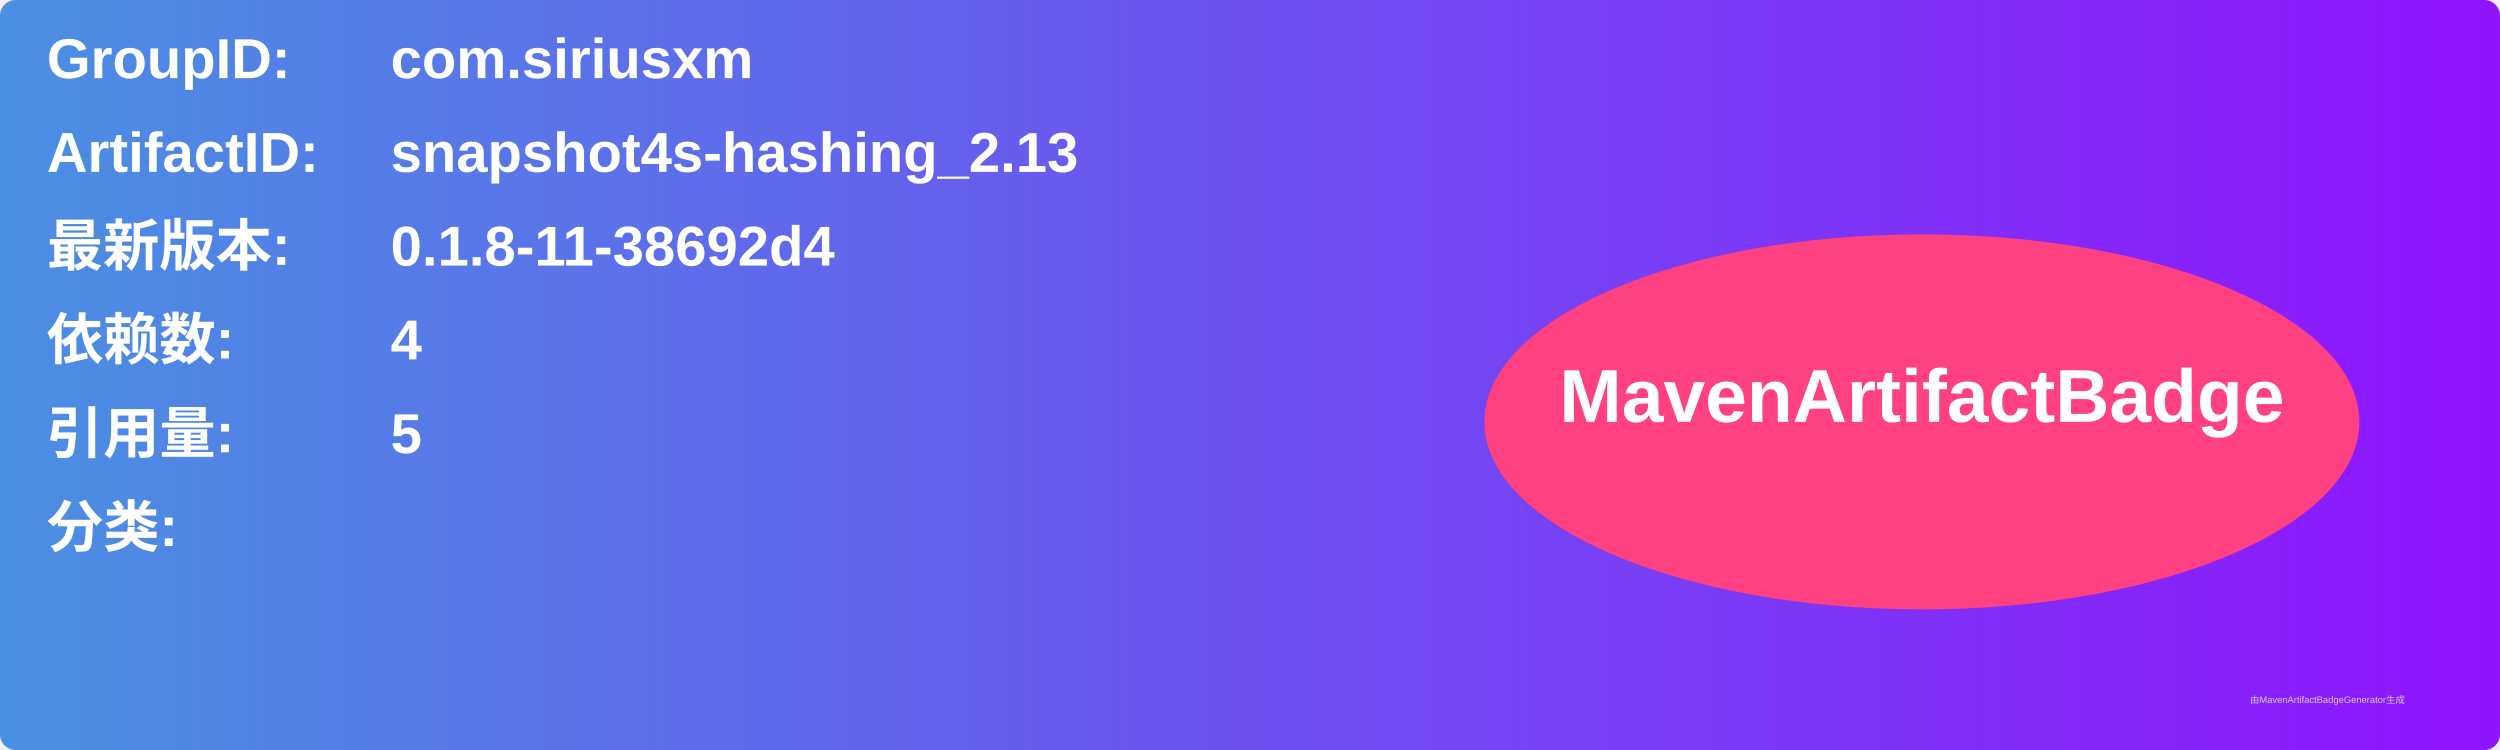
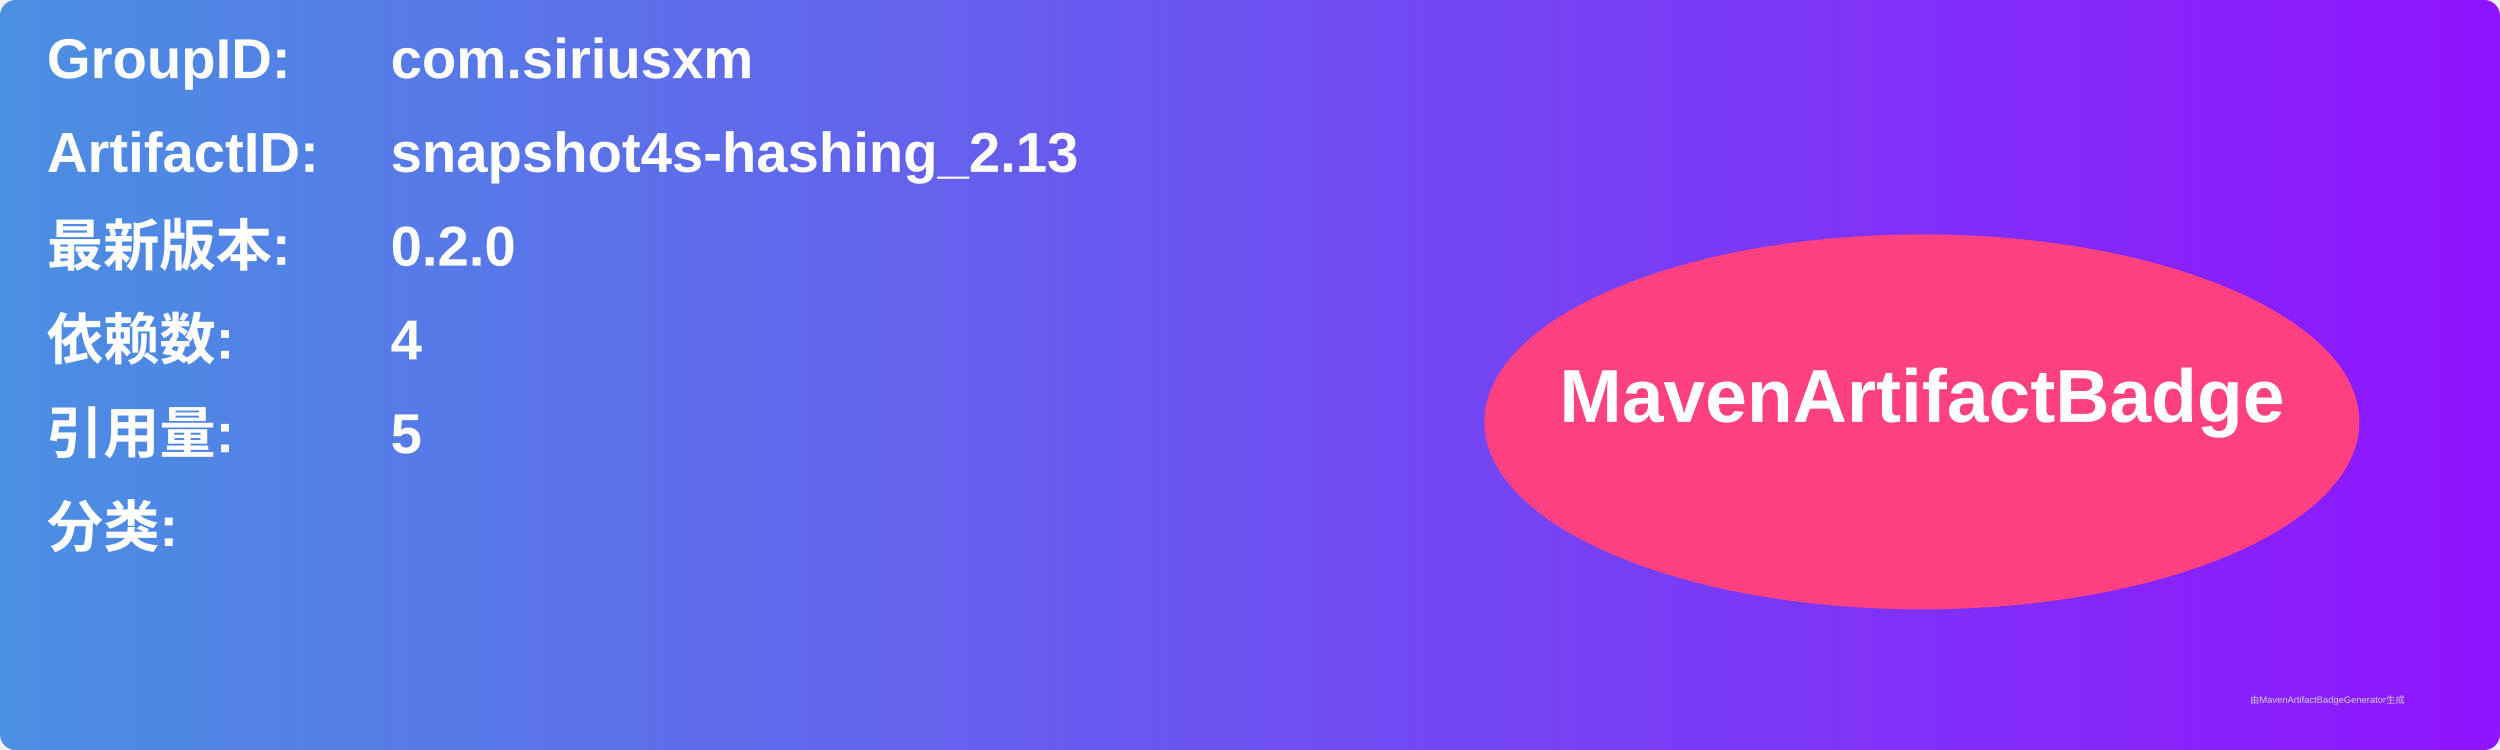
<svg xmlns="http://www.w3.org/2000/svg" width="800" height="240" viewBox="0 0 800 240">
  <linearGradient id="grad" x1="0%" y1="0%" x2="100%" y2="0%">
    <stop offset="0%" stop-color="#4a90e2" />
    <stop offset="100%" stop-color="#9013fe" />
  </linearGradient>
  <rect width="100%" height="100%" rx="5" ry="5" fill="url(#grad)" />
  <g transform="translate(15, 15)">
    <text x="0" y="10" font-family="Arial" font-size="18" fill="white" font-weight="bold" width="260">GroupID:</text>
    <text x="110" y="10" font-family="Arial" font-size="18" fill="white" font-weight="bold" width="460">com.siriusxm</text>
    <text x="0" y="40" font-family="Arial" font-size="18" fill="white" font-weight="bold" width="260">ArtifactID:</text>
    <text x="110" y="40" font-family="Arial" font-size="18" fill="white" font-weight="bold" width="460">snapshot4s-hashing_2.13</text>
    <text x="0" y="70" font-family="Arial" font-size="18" fill="white" font-weight="bold">最新版本:</text>
    <text x="110" y="70" font-family="Arial" font-size="18" fill="white" font-weight="bold">
-       <tspan font-weight="bold">0.1.8-11-38692d4</tspan>
+       <tspan font-weight="bold">0.2.0</tspan>
    </text>
    <text x="0" y="100" font-family="Arial" font-size="18" fill="white" font-weight="bold">依赖数: </text>
    <text x="110" y="100" font-family="Arial" font-size="18" fill="white">
      <tspan font-weight="bold">4</tspan>
    </text>
    <text x="0" y="130" font-family="Arial" font-size="18" fill="white" font-weight="bold">引用量: </text>
    <text x="110" y="130" font-family="Arial" font-size="18" fill="white">
      <tspan font-weight="bold">5</tspan>
    </text>
    <text x="0" y="160" font-family="Arial" font-size="18" fill="white" font-weight="bold">分类:</text>
    <text x="10" y="190" font-family="Arial" font-size="10" fill="white">
      <tspan font-weight="bold" />
    </text>
    <ellipse cx="600" cy="120" rx="140" ry="60" fill="#ff4081" />
    <text x="600" y="120" text-anchor="middle" font-family="Arial" font-size="24" fill="white" font-weight="bold">MavenArtifactBadge</text>
  </g>
  <text x="720" y="225" font-family="Arial" font-size="3" fill="#d0d0d0">由MavenArtifactBadgeGenerator生成</text>
</svg>
